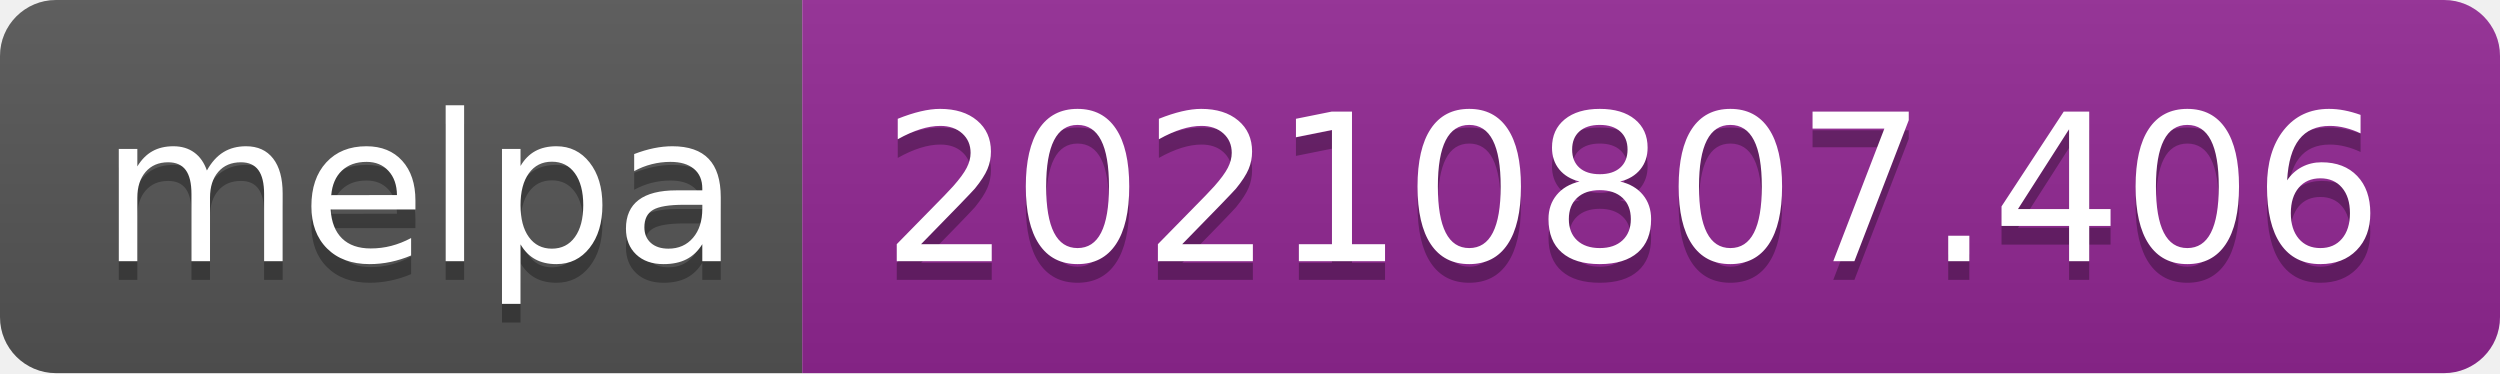
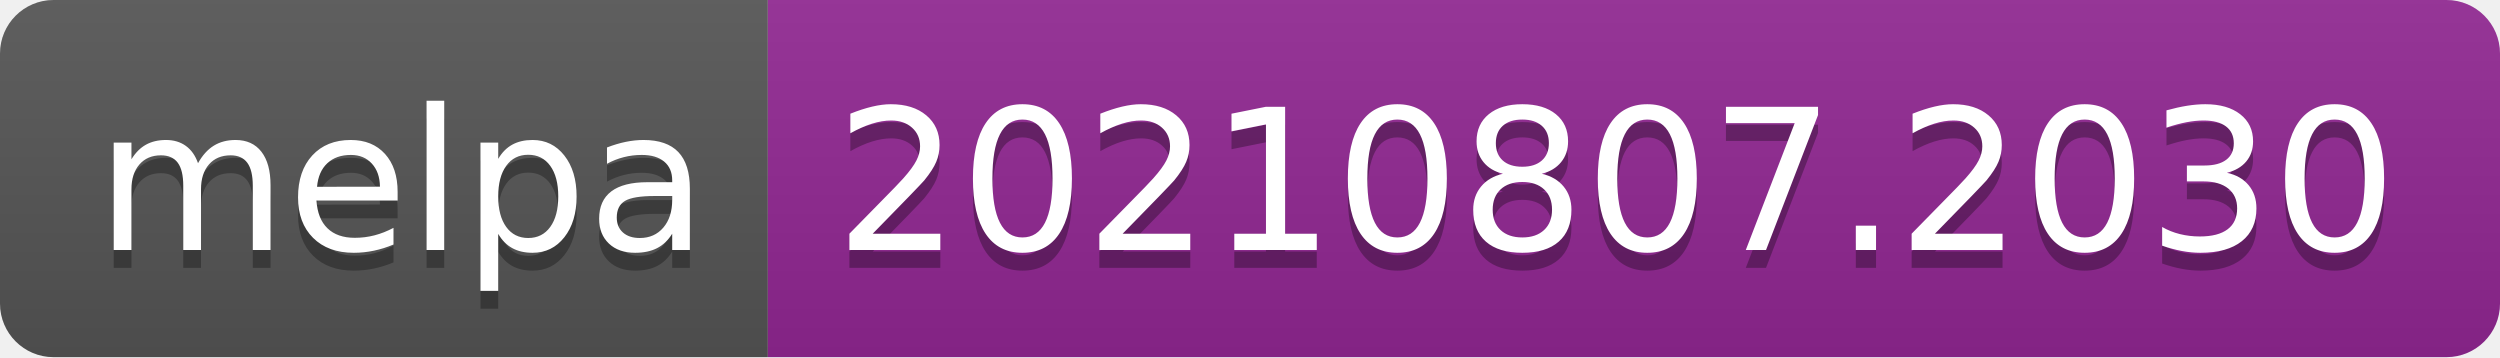
- <svg xmlns="http://www.w3.org/2000/svg" width="134" height="20" role="img" aria-label="melpa: 20210807.406">
+ <svg xmlns="http://www.w3.org/2000/svg" width="140" height="20" role="img" aria-label="melpa: 20210807.2030">
  <linearGradient id="s" x2="0" y2="100%">
    <stop offset="0" stop-color="#bbb" stop-opacity=".1" />
    <stop offset="1" stop-opacity=".1" />
  </linearGradient>
  <clipPath id="r">
-     <rect width="134" height="20" rx="3" fill="#fff" />
+     <rect width="140" height="20" rx="3" fill="#fff" />
  </clipPath>
  <g clip-path="url(#r)">
    <rect width="43" height="20" fill="#555" />
-     <rect x="43" width="91" height="20" fill="#922793" />
-     <rect width="134" height="20" fill="url(#s)" />
+     <rect x="43" width="97" height="20" fill="#922793" />
+     <rect width="140" height="20" fill="url(#s)" />
  </g>
  <g fill="#fff" text-anchor="middle" font-family="Verdana,Geneva,DejaVu Sans,sans-serif" text-rendering="geometricPrecision" font-size="110">
    <text aria-hidden="true" x="225" y="150" fill="#010101" fill-opacity=".3" transform="scale(.1)" textLength="330">melpa</text>
    <text x="225" y="140" transform="scale(.1)" fill="#fff" textLength="330">melpa</text>
-     <text aria-hidden="true" x="875" y="150" fill="#010101" fill-opacity=".3" transform="scale(.1)" textLength="810">20210807.406</text>
-     <text x="875" y="140" transform="scale(.1)" fill="#fff" textLength="810">20210807.406</text>
+     <text aria-hidden="true" x="905" y="150" fill="#010101" fill-opacity=".3" transform="scale(.1)" textLength="870">20210807.2030</text>
+     <text x="905" y="140" transform="scale(.1)" fill="#fff" textLength="870">20210807.2030</text>
  </g>
</svg>
